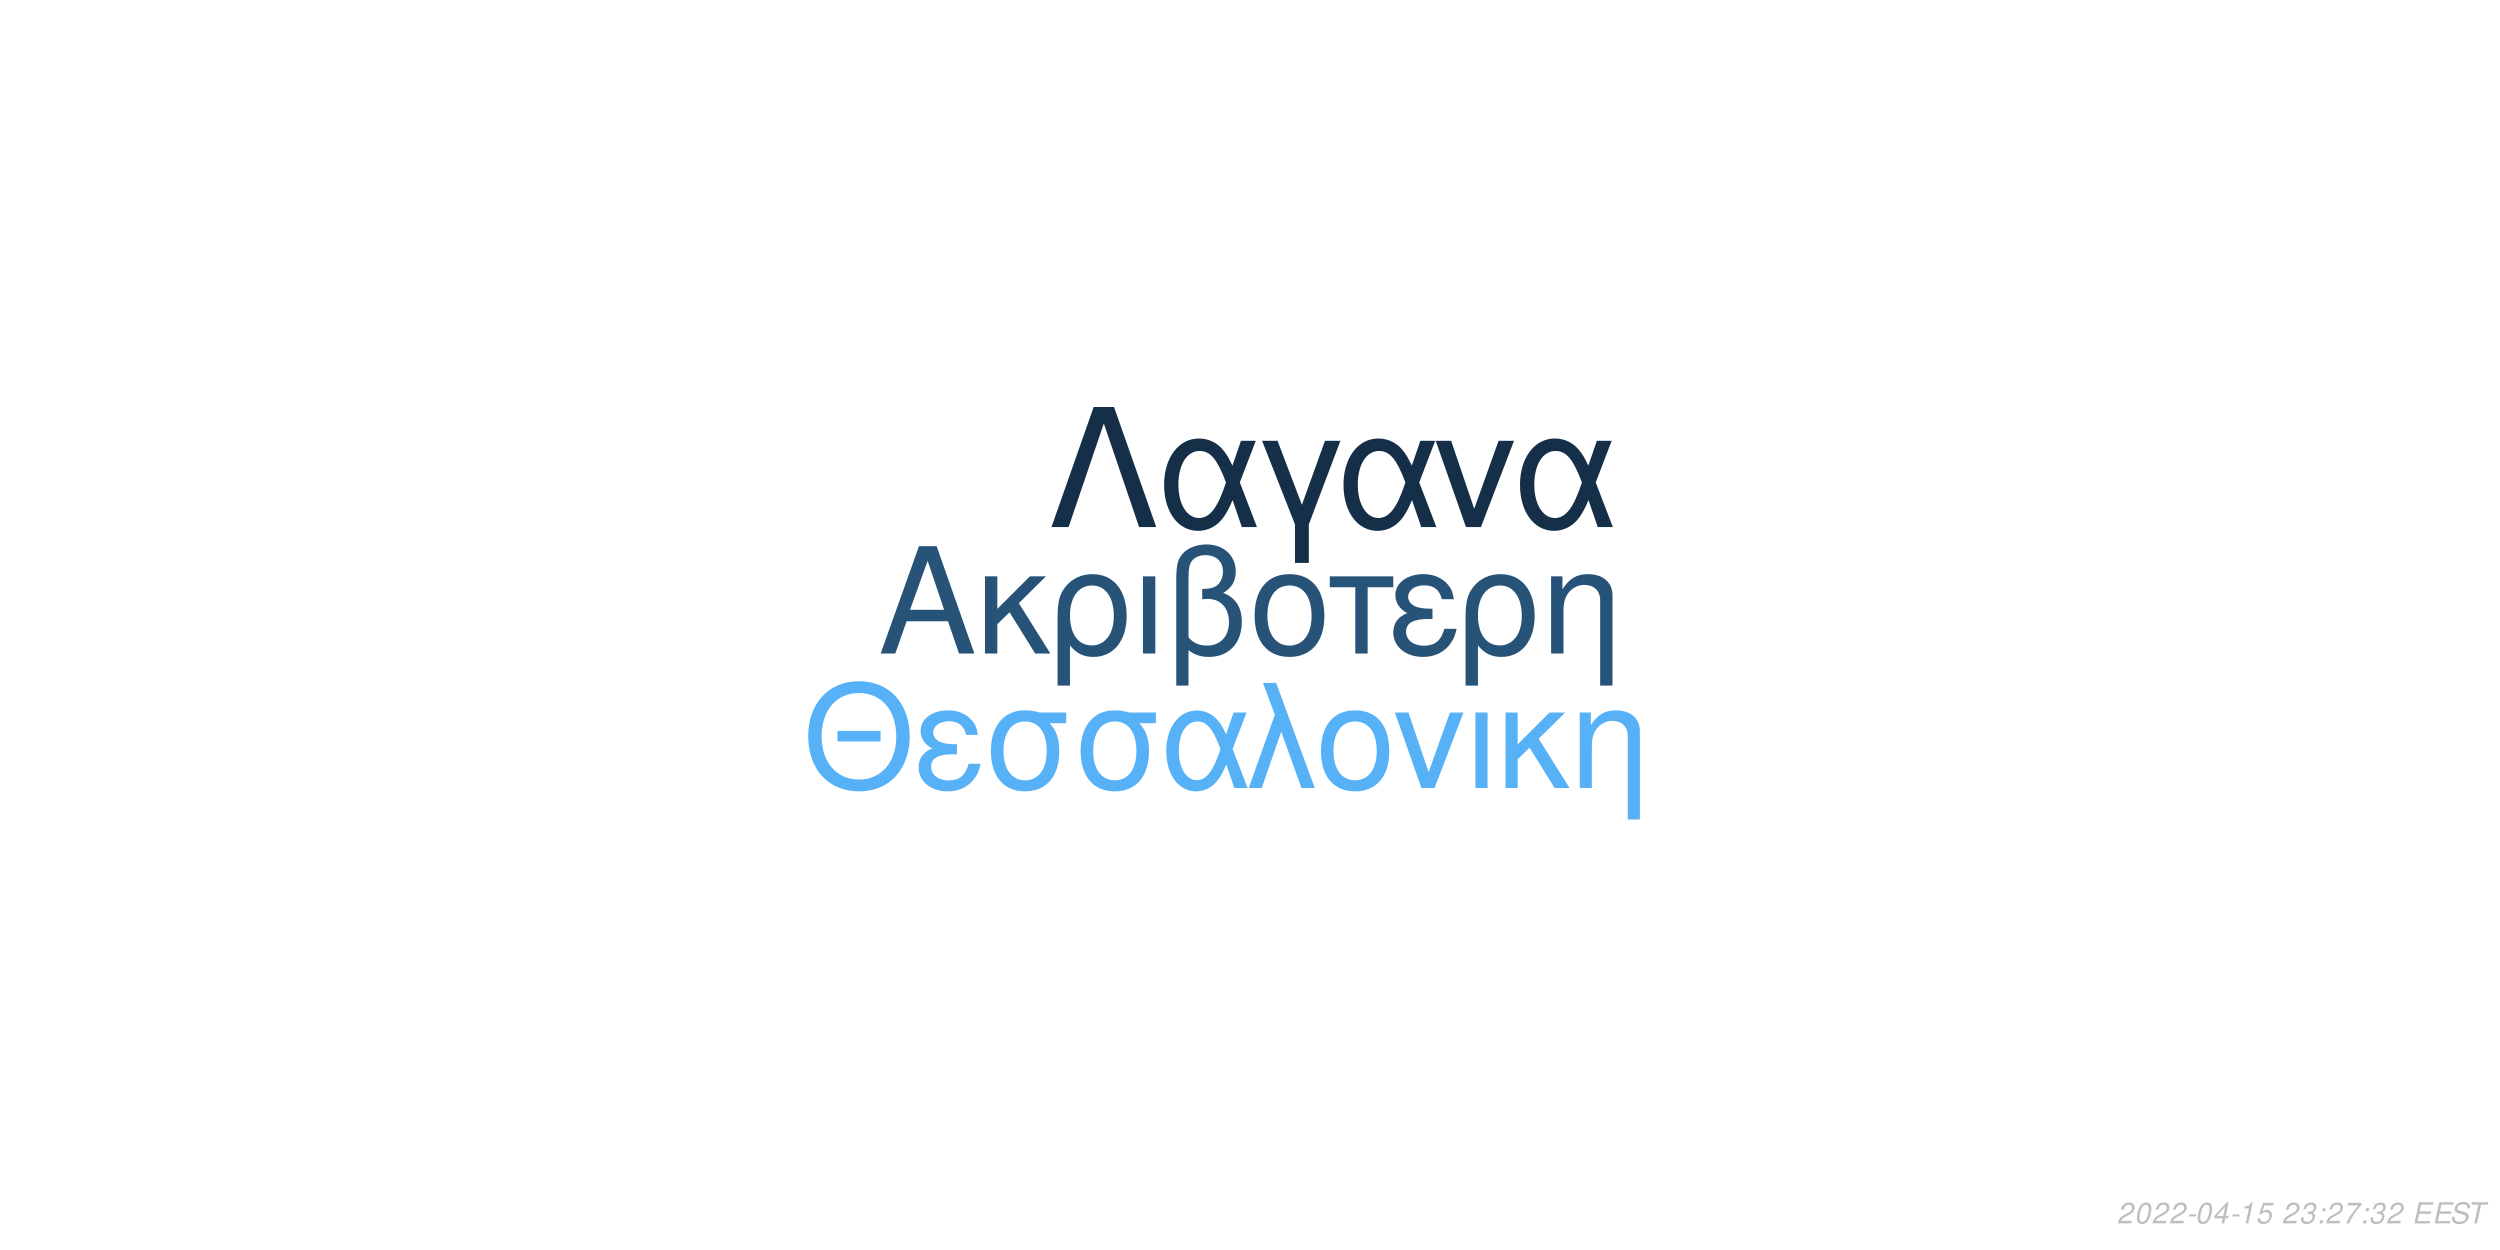
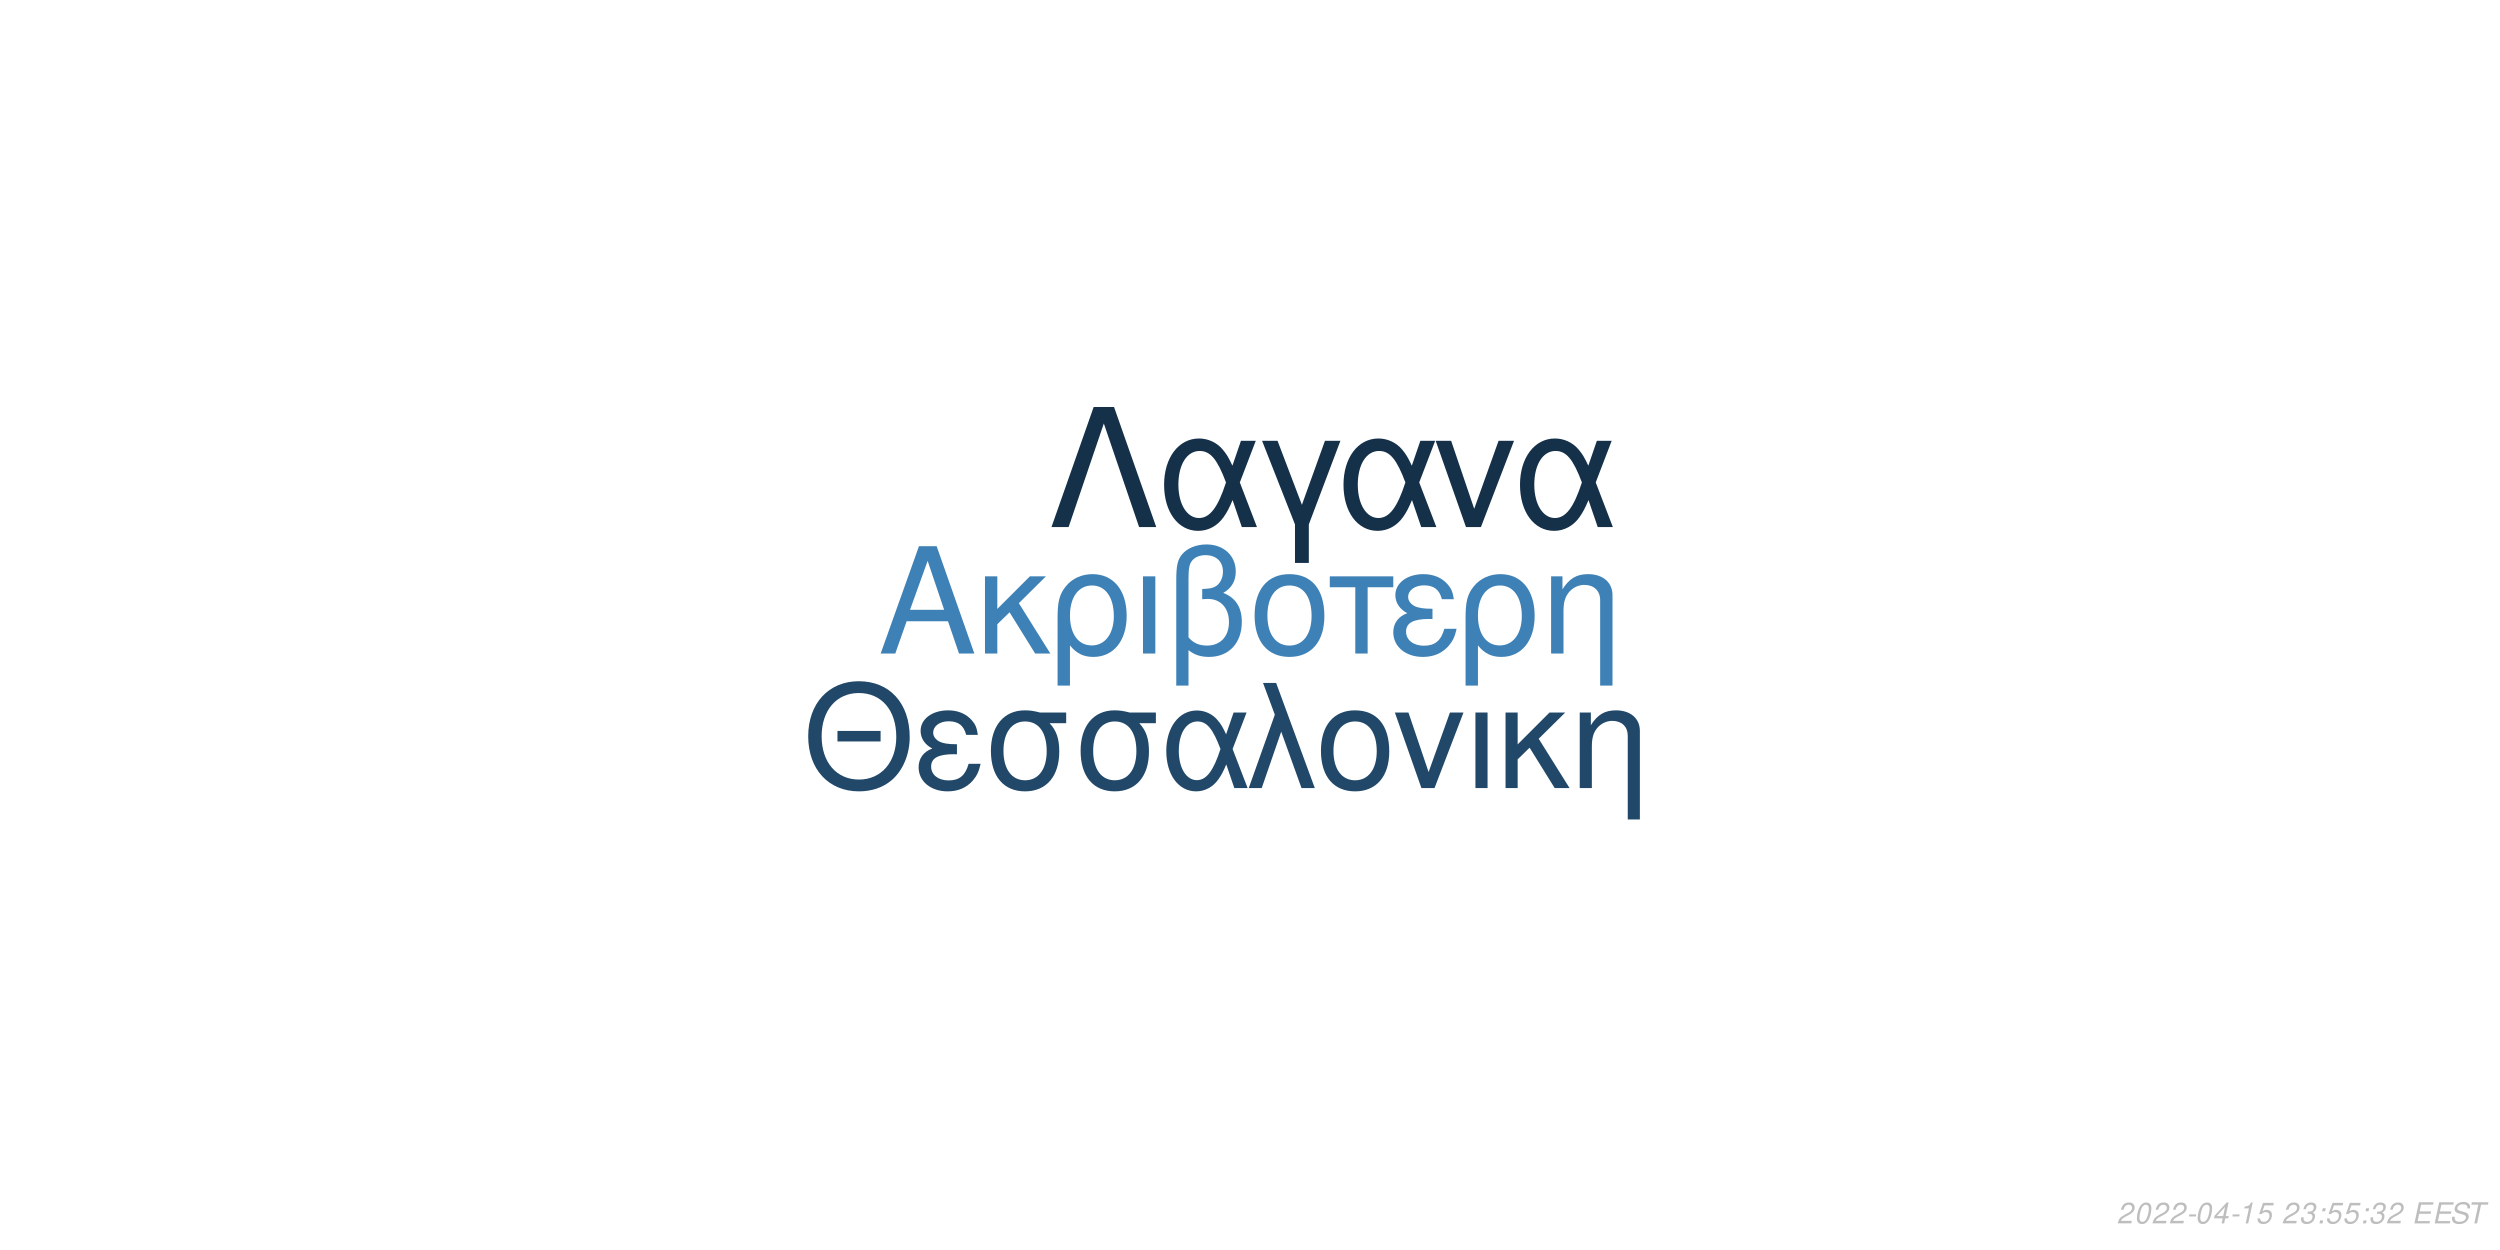
<svg xmlns="http://www.w3.org/2000/svg" xmlns:xlink="http://www.w3.org/1999/xlink" width="864pt" height="432pt" viewBox="0 0 864 432" version="1.1">
  <defs>
    <g>
      <symbol overflow="visible" id="glyph0-0">
        <path style="stroke:none;" d="" />
      </symbol>
      <symbol overflow="visible" id="glyph0-1">
        <path style="stroke:none;" d="M 24.125 -11.141 L 27.938 0 L 33.234 0 L 20.203 -37.094 L 14.094 -37.094 L 0.859 0 L 5.906 0 L 9.828 -11.141 Z M 22.797 -15.109 L 11 -15.109 L 17.094 -32.016 Z M 22.797 -15.109 " />
      </symbol>
      <symbol overflow="visible" id="glyph0-2">
        <path style="stroke:none;" d="M 7.172 -15.422 L 7.172 -26.672 L 2.906 -26.672 L 2.906 0 L 7.172 0 L 7.172 -10.125 L 11.406 -14.25 L 20.25 0 L 25.5 0 L 14.609 -17.406 L 23.969 -26.672 L 18.422 -26.672 Z M 7.172 -15.422 " />
      </symbol>
      <symbol overflow="visible" id="glyph0-3">
        <path style="stroke:none;" d="M 3 11.094 L 7.281 11.094 L 7.281 -2.797 C 9.516 -0.047 11.953 1.172 15.375 1.172 C 22.344 1.172 26.875 -4.422 26.875 -13.031 C 26.875 -21.891 22.297 -27.438 15.062 -27.438 C 11.297 -27.438 7.984 -25.906 5.797 -23.156 C 3.672 -20.516 3 -17.969 3 -12.359 Z M 14.906 -23.516 C 19.547 -23.516 22.438 -19.438 22.438 -12.922 C 22.438 -6.812 19.391 -2.797 14.812 -2.797 C 10.172 -2.797 7.281 -6.766 7.281 -13.125 C 7.281 -19.484 10.234 -23.516 14.906 -23.516 Z M 14.906 -23.516 " />
      </symbol>
      <symbol overflow="visible" id="glyph0-4">
        <path style="stroke:none;" d="M 3.516 0 L 7.781 0 L 7.781 -26.672 L 3.516 -26.672 Z M 3.516 0 " />
      </symbol>
      <symbol overflow="visible" id="glyph0-5">
        <path style="stroke:none;" d="M 4.016 11.094 L 8.25 11.094 L 8.25 -1.172 C 10.172 0.406 12.422 1.172 15.312 1.172 C 22.188 1.172 26.672 -3.609 26.672 -10.891 C 26.672 -15.984 24.578 -19.234 20.25 -20.969 C 23.109 -22.547 24.578 -25.031 24.578 -28.344 C 24.578 -33.844 20.406 -37.703 14.453 -37.703 C 10.938 -37.703 7.734 -36.391 6 -34.25 C 4.484 -32.422 4.016 -30.328 4.016 -25.391 Z M 8.25 -25.656 C 8.25 -29.359 8.5 -30.844 9.469 -32.062 C 10.375 -33.281 12.156 -34 14.094 -34 C 17.812 -34 20.156 -31.812 20.156 -28.297 C 20.156 -25.953 18.984 -23.812 17.297 -23.047 C 16.281 -22.547 15.469 -22.438 12.984 -22.297 L 12.984 -18.781 C 13.734 -18.828 14.344 -18.875 14.969 -18.875 C 19.344 -18.875 22.234 -15.719 22.234 -10.891 C 22.234 -5.906 19.281 -2.75 14.656 -2.75 C 11.953 -2.75 9.922 -3.609 8.25 -5.594 Z M 8.25 -25.656 " />
      </symbol>
      <symbol overflow="visible" id="glyph0-6">
        <path style="stroke:none;" d="M 14.094 -27.438 C 6.562 -27.438 2.094 -22.094 2.094 -13.125 C 2.094 -4.125 6.562 1.172 14.141 1.172 C 21.672 1.172 26.203 -4.172 26.203 -12.922 C 26.203 -22.188 21.828 -27.438 14.094 -27.438 Z M 14.141 -23.516 C 18.938 -23.516 21.781 -19.594 21.781 -12.984 C 21.781 -6.672 18.828 -2.75 14.141 -2.75 C 9.422 -2.75 6.516 -6.672 6.516 -13.125 C 6.516 -19.594 9.422 -23.516 14.141 -23.516 Z M 14.141 -23.516 " />
      </symbol>
      <symbol overflow="visible" id="glyph0-7">
        <path style="stroke:none;" d="M 7.891 0 L 12.156 0 L 12.156 -22.906 L 21.016 -22.906 L 21.016 -26.672 L -0.922 -26.672 L -0.922 -22.906 L 7.891 -22.906 Z M 7.891 0 " />
      </symbol>
      <symbol overflow="visible" id="glyph0-8">
        <path style="stroke:none;" d="M 14.562 -15.469 C 11.344 -15.469 9.562 -15.781 8.297 -16.438 C 6.922 -17.203 6.156 -18.328 6.156 -19.547 C 6.156 -21.891 8.453 -23.562 11.656 -23.562 C 15.062 -23.562 16.953 -22.094 17.812 -18.781 L 21.938 -18.781 C 21.578 -21.266 21.062 -22.5 19.797 -23.922 C 17.812 -26.203 14.906 -27.438 11.453 -27.438 C 5.797 -27.438 1.734 -24.375 1.734 -20.203 C 1.734 -17.609 3.156 -15.375 5.859 -13.938 C 2.797 -12.875 1.016 -10.484 1.016 -7.328 C 1.016 -2.391 5.297 1.172 11.25 1.172 C 14.969 1.172 17.906 -0.109 20.156 -2.641 C 21.578 -4.328 22.297 -5.797 22.906 -8.547 L 18.672 -8.547 C 17.5 -4.422 15.422 -2.703 11.609 -2.703 C 7.938 -2.703 5.438 -4.688 5.438 -7.578 C 5.438 -10.578 7.938 -11.953 13.484 -11.953 C 13.641 -11.953 14.094 -11.953 14.562 -11.906 Z M 14.562 -15.469 " />
      </symbol>
      <symbol overflow="visible" id="glyph0-9">
        <path style="stroke:none;" d="M 3.562 -26.672 L 3.562 0 L 7.844 0 L 7.844 -14.703 C 7.844 -17.906 8.5 -19.891 10.031 -21.531 C 11.406 -22.953 13.188 -23.719 15.062 -23.719 C 18.375 -23.719 20.516 -21.672 20.516 -18.469 L 20.516 11.094 L 24.781 11.094 L 24.781 -20.156 C 24.781 -24.578 21.469 -27.438 16.328 -27.438 C 12.359 -27.438 9.828 -25.906 7.484 -22.188 L 7.484 -26.672 Z M 3.562 -26.672 " />
      </symbol>
      <symbol overflow="visible" id="glyph1-0">
        <path style="stroke:none;" d="" />
      </symbol>
      <symbol overflow="visible" id="glyph1-1">
        <path style="stroke:none;" d="M 26.859 -19.734 L 11.953 -19.734 L 11.953 -16.094 L 26.859 -16.094 Z M 19.328 -36.922 C 8.922 -36.922 1.844 -29.25 1.844 -17.891 C 1.844 -6.484 8.875 1.141 19.391 1.141 C 23.812 1.141 27.703 -0.203 30.641 -2.688 C 34.578 -6.031 36.922 -11.656 36.922 -17.594 C 36.922 -29.297 30 -36.922 19.328 -36.922 Z M 19.328 -32.844 C 27.203 -32.844 32.281 -26.906 32.281 -17.688 C 32.281 -8.922 27.062 -2.938 19.391 -2.938 C 11.609 -2.938 6.484 -8.922 6.484 -17.891 C 6.484 -26.859 11.609 -32.844 19.328 -32.844 Z M 19.328 -32.844 " />
      </symbol>
      <symbol overflow="visible" id="glyph1-2">
        <path style="stroke:none;" d="M 14.25 -15.141 C 11.109 -15.141 9.375 -15.453 8.125 -16.094 C 6.781 -16.844 6.031 -17.938 6.031 -19.141 C 6.031 -21.422 8.266 -23.078 11.406 -23.078 C 14.75 -23.078 16.594 -21.625 17.438 -18.391 L 21.469 -18.391 C 21.125 -20.828 20.625 -22.031 19.391 -23.422 C 17.438 -25.656 14.594 -26.859 11.219 -26.859 C 5.688 -26.859 1.688 -23.875 1.688 -19.781 C 1.688 -17.234 3.094 -15.047 5.734 -13.656 C 2.734 -12.609 1 -10.266 1 -7.172 C 1 -2.344 5.188 1.141 11.016 1.141 C 14.656 1.141 17.547 -0.094 19.734 -2.594 C 21.125 -4.234 21.828 -5.688 22.422 -8.375 L 18.281 -8.375 C 17.141 -4.328 15.094 -2.641 11.359 -2.641 C 7.766 -2.641 5.328 -4.578 5.328 -7.422 C 5.328 -10.359 7.766 -11.703 13.203 -11.703 C 13.359 -11.703 13.797 -11.703 14.25 -11.656 Z M 14.25 -15.141 " />
      </symbol>
      <symbol overflow="visible" id="glyph1-3">
        <path style="stroke:none;" d="M 29 -26.109 L 19.938 -26.109 C 17.594 -26.703 16.438 -26.859 14.703 -26.859 C 7.469 -26.859 2.984 -21.469 2.984 -12.859 C 2.984 -4.031 7.375 1.141 14.797 1.141 C 22.172 1.141 26.609 -4.078 26.609 -12.656 C 26.609 -17.047 25.656 -19.828 23.266 -22.422 L 29 -22.422 Z M 14.797 -23.016 C 19.531 -23.016 22.266 -19.234 22.266 -12.75 C 22.266 -6.531 19.438 -2.688 14.797 -2.688 C 10.172 -2.688 7.328 -6.531 7.328 -12.859 C 7.328 -19.188 10.172 -23.016 14.797 -23.016 Z M 14.797 -23.016 " />
      </symbol>
      <symbol overflow="visible" id="glyph1-4">
        <path style="stroke:none;" d="M 29.344 -26.109 L 24.859 -26.109 L 22.266 -18.578 C 21.125 -21.031 20.484 -22.125 19.328 -23.469 C 17.547 -25.609 14.906 -26.812 12.156 -26.812 C 5.984 -26.812 1.594 -20.984 1.594 -12.812 C 1.594 -4.578 5.828 1.141 11.906 1.141 C 14.953 1.141 17.734 -0.344 19.625 -3.047 C 20.672 -4.531 21.281 -5.688 22.328 -8.172 L 25.109 0 L 29.703 0 L 24.516 -13.5 Z M 20.328 -13.5 C 17.891 -5.922 15.453 -2.734 12.156 -2.734 C 8.516 -2.734 5.922 -6.922 5.922 -12.812 C 5.922 -18.938 8.516 -23.016 12.359 -23.016 C 15.594 -23.016 17.688 -20.531 20.328 -13.5 Z M 20.328 -13.5 " />
      </symbol>
      <symbol overflow="visible" id="glyph1-5">
        <path style="stroke:none;" d="M 1.094 0 L 5.578 0 L 12.312 -19.484 L 19.328 0 L 23.922 0 L 10.562 -36.328 L 6.031 -36.328 L 10.109 -25.359 Z M 1.094 0 " />
      </symbol>
      <symbol overflow="visible" id="glyph1-6">
        <path style="stroke:none;" d="M 13.797 -26.859 C 6.422 -26.859 2.047 -21.625 2.047 -12.859 C 2.047 -4.031 6.422 1.141 13.859 1.141 C 21.234 1.141 25.656 -4.078 25.656 -12.656 C 25.656 -21.719 21.375 -26.859 13.797 -26.859 Z M 13.859 -23.016 C 18.531 -23.016 21.328 -19.188 21.328 -12.703 C 21.328 -6.531 18.438 -2.688 13.859 -2.688 C 9.219 -2.688 6.375 -6.531 6.375 -12.859 C 6.375 -19.188 9.219 -23.016 13.859 -23.016 Z M 13.859 -23.016 " />
      </symbol>
      <symbol overflow="visible" id="glyph1-7">
        <path style="stroke:none;" d="M 14.297 0 L 24.312 -26.109 L 19.625 -26.109 L 12.25 -5.531 L 5.281 -26.109 L 0.594 -26.109 L 9.766 0 Z M 14.297 0 " />
      </symbol>
      <symbol overflow="visible" id="glyph1-8">
        <path style="stroke:none;" d="M 3.438 0 L 7.625 0 L 7.625 -26.109 L 3.438 -26.109 Z M 3.438 0 " />
      </symbol>
      <symbol overflow="visible" id="glyph1-9">
        <path style="stroke:none;" d="M 7.031 -15.094 L 7.031 -26.109 L 2.844 -26.109 L 2.844 0 L 7.031 0 L 7.031 -9.922 L 11.156 -13.953 L 19.828 0 L 24.969 0 L 14.297 -17.047 L 23.469 -26.109 L 18.031 -26.109 Z M 7.031 -15.094 " />
      </symbol>
      <symbol overflow="visible" id="glyph1-10">
        <path style="stroke:none;" d="M 3.484 -26.109 L 3.484 0 L 7.672 0 L 7.672 -14.406 C 7.672 -17.547 8.328 -19.484 9.812 -21.078 C 11.156 -22.469 12.906 -23.219 14.75 -23.219 C 17.984 -23.219 20.078 -21.234 20.078 -18.094 L 20.078 10.859 L 24.266 10.859 L 24.266 -19.734 C 24.266 -24.062 21.031 -26.859 16 -26.859 C 12.109 -26.859 9.609 -25.359 7.328 -21.719 L 7.328 -26.109 Z M 3.484 -26.109 " />
      </symbol>
      <symbol overflow="visible" id="glyph2-0">
        <path style="stroke:none;" d="" />
      </symbol>
      <symbol overflow="visible" id="glyph2-1">
        <path style="stroke:none;" d="M 22.531 -41.484 L 15.484 -41.484 L 0.906 0 L 6.828 0 L 19 -35.797 L 31.188 0 L 37.109 0 Z M 22.531 -41.484 " />
      </symbol>
      <symbol overflow="visible" id="glyph2-2">
        <path style="stroke:none;" d="M 33.516 -29.812 L 28.391 -29.812 L 25.438 -21.219 C 24.125 -24.016 23.391 -25.266 22.078 -26.797 C 20.031 -29.25 17.016 -30.609 13.891 -30.609 C 6.828 -30.609 1.828 -23.953 1.828 -14.625 C 1.828 -5.234 6.656 1.312 13.594 1.312 C 17.078 1.312 20.266 -0.391 22.422 -3.469 C 23.609 -5.172 24.297 -6.484 25.5 -9.328 L 28.688 0 L 33.922 0 L 28 -15.422 Z M 23.219 -15.422 C 20.422 -6.766 17.641 -3.125 13.891 -3.125 C 9.734 -3.125 6.766 -7.906 6.766 -14.625 C 6.766 -21.625 9.734 -26.297 14.109 -26.297 C 17.812 -26.297 20.203 -23.453 23.219 -15.422 Z M 23.219 -15.422 " />
      </symbol>
      <symbol overflow="visible" id="glyph2-3">
        <path style="stroke:none;" d="M 12.062 12.406 L 16.844 12.406 L 16.844 -0.906 L 27.766 -29.812 L 22.422 -29.812 L 14.453 -7.688 L 6.031 -29.812 L 0.688 -29.812 L 12.062 -0.906 Z M 12.062 12.406 " />
      </symbol>
      <symbol overflow="visible" id="glyph2-4">
        <path style="stroke:none;" d="M 16.328 0 L 27.766 -29.812 L 22.422 -29.812 L 14 -6.312 L 6.031 -29.812 L 0.688 -29.812 L 11.156 0 Z M 16.328 0 " />
      </symbol>
      <symbol overflow="visible" id="glyph3-0">
        <path style="stroke:none;" d="" />
      </symbol>
      <symbol overflow="visible" id="glyph3-1">
        <path style="stroke:none;" d="M 5.234 -0.875 L 1.469 -0.875 C 1.641 -1.375 2.203 -1.891 3.109 -2.344 L 4.234 -2.938 C 5.562 -3.625 6.219 -4.469 6.219 -5.484 C 6.219 -5.938 6.062 -6.359 5.797 -6.656 C 5.469 -7.047 4.984 -7.234 4.312 -7.234 C 2.766 -7.234 1.891 -6.453 1.484 -4.734 L 2.375 -4.734 C 2.484 -5.188 2.609 -5.484 2.797 -5.75 C 3.094 -6.203 3.609 -6.453 4.188 -6.453 C 4.891 -6.453 5.344 -6.031 5.344 -5.375 C 5.344 -4.703 4.859 -4.094 4.016 -3.656 L 2.984 -3.125 C 1.234 -2.188 0.797 -1.656 0.344 -0.016 L 5.047 -0.016 Z M 5.234 -0.875 " />
      </symbol>
      <symbol overflow="visible" id="glyph3-2">
        <path style="stroke:none;" d="M 4.203 -7.234 C 3.375 -7.234 2.688 -6.812 2.125 -5.984 C 1.484 -5.047 0.984 -3.188 0.984 -1.734 C 0.984 -1.109 1.172 -0.562 1.484 -0.266 C 1.797 0.047 2.281 0.234 2.766 0.234 C 3.625 0.234 4.281 -0.156 4.859 -1.016 C 5.516 -1.953 6 -3.797 6 -5.266 C 6 -6.5 5.328 -7.234 4.203 -7.234 Z M 4.094 -6.453 C 4.734 -6.453 5.125 -5.984 5.125 -5.156 C 5.125 -4.203 4.781 -2.625 4.406 -1.812 C 3.984 -0.938 3.516 -0.547 2.875 -0.547 C 2.25 -0.547 1.875 -1.031 1.875 -1.828 C 1.875 -2.797 2.203 -4.344 2.594 -5.203 C 2.984 -6.047 3.453 -6.453 4.094 -6.453 Z M 4.094 -6.453 " />
      </symbol>
      <symbol overflow="visible" id="glyph3-3">
        <path style="stroke:none;" d="M 3.516 -3.125 L 1.125 -3.125 L 0.969 -2.406 L 3.359 -2.406 Z M 3.516 -3.125 " />
      </symbol>
      <symbol overflow="visible" id="glyph3-4">
        <path style="stroke:none;" d="M 3.625 -1.75 L 3.266 0 L 4.141 0 L 4.516 -1.75 L 5.562 -1.75 L 5.734 -2.531 L 4.688 -2.531 L 5.688 -7.234 L 5.016 -7.234 L 0.844 -2.672 L 0.641 -1.75 Z M 3.797 -2.531 L 1.594 -2.531 L 4.469 -5.703 Z M 3.797 -2.531 " />
      </symbol>
      <symbol overflow="visible" id="glyph3-5">
        <path style="stroke:none;" d="M 3.703 -5.188 L 2.594 0 L 3.469 0 L 5.016 -7.234 L 4.438 -7.234 C 3.906 -6.156 3.688 -6.016 2.234 -5.812 L 2.109 -5.188 Z M 3.703 -5.188 " />
      </symbol>
      <symbol overflow="visible" id="glyph3-6">
        <path style="stroke:none;" d="M 6.297 -7.094 L 2.594 -7.094 L 1.234 -3.234 L 2.047 -3.234 C 2.656 -3.766 2.938 -3.906 3.531 -3.906 C 4.328 -3.906 4.797 -3.453 4.797 -2.688 C 4.797 -1.438 3.969 -0.547 2.828 -0.547 C 2.031 -0.547 1.609 -0.938 1.578 -1.734 L 0.703 -1.734 L 0.703 -1.516 C 0.703 -0.938 0.844 -0.547 1.188 -0.266 C 1.562 0.062 2.078 0.234 2.703 0.234 C 3.656 0.234 4.391 -0.156 4.984 -0.922 C 5.422 -1.5 5.672 -2.234 5.672 -2.953 C 5.672 -4 4.938 -4.672 3.812 -4.672 C 3.328 -4.672 2.906 -4.547 2.406 -4.234 L 3.109 -6.219 L 6.109 -6.219 Z M 6.297 -7.094 " />
      </symbol>
      <symbol overflow="visible" id="glyph3-7">
        <path style="stroke:none;" d="" />
      </symbol>
      <symbol overflow="visible" id="glyph3-8">
        <path style="stroke:none;" d="M 2.922 -3.312 C 3.125 -3.344 3.234 -3.344 3.375 -3.344 C 4.203 -3.344 4.688 -3 4.688 -2.406 C 4.688 -1.312 3.906 -0.547 2.781 -0.547 C 2.047 -0.547 1.594 -0.938 1.594 -1.562 C 1.594 -1.719 1.609 -1.844 1.656 -2.094 L 0.766 -2.094 C 0.734 -1.797 0.719 -1.641 0.719 -1.469 C 0.719 -0.375 1.406 0.234 2.641 0.234 C 3.547 0.234 4.297 -0.078 4.812 -0.656 C 5.266 -1.156 5.562 -1.875 5.562 -2.547 C 5.562 -3.125 5.344 -3.453 4.797 -3.734 C 5.641 -4.234 6.016 -4.844 6.016 -5.734 C 6.016 -6.656 5.312 -7.234 4.203 -7.234 C 3.375 -7.234 2.672 -6.938 2.188 -6.375 C 1.891 -6.031 1.703 -5.641 1.516 -4.906 L 2.391 -4.906 C 2.5 -5.359 2.594 -5.594 2.734 -5.812 C 3.047 -6.234 3.516 -6.453 4.078 -6.453 C 4.734 -6.453 5.141 -6.125 5.141 -5.578 C 5.141 -5.188 5.016 -4.797 4.797 -4.547 C 4.516 -4.234 4 -4.062 3.266 -4.062 L 3.078 -4.062 Z M 2.922 -3.312 " />
      </symbol>
      <symbol overflow="visible" id="glyph3-9">
        <path style="stroke:none;" d="M 2.359 -1.031 L 1.312 -1.031 L 1.094 0 L 2.141 0 Z M 3.266 -5.234 L 2.219 -5.234 L 2 -4.203 L 3.047 -4.203 Z M 3.266 -5.234 " />
      </symbol>
      <symbol overflow="visible" id="glyph3-10">
-         <path style="stroke:none;" d="M 6.703 -7.094 L 1.953 -7.094 L 1.766 -6.219 L 5.594 -6.219 C 3.344 -3.688 2.266 -2.109 1.375 0 L 2.344 0 C 3.031 -1.906 4.828 -4.594 6.547 -6.281 Z M 6.703 -7.094 " />
+         <path style="stroke:none;" d="M 2.547 -3.312 L 6.5 -3.312 L 6.688 -4.141 L 2.719 -4.141 L 3.219 -6.469 L 7.344 -6.469 L 7.516 -7.297 L 2.453 -7.297 L 0.906 0 L 6.125 0 L 6.297 -0.812 L 2.016 -0.812 Z M 2.547 -3.312 " />
      </symbol>
      <symbol overflow="visible" id="glyph3-11">
-         <path style="stroke:none;" d="M 2.547 -3.312 L 6.5 -3.312 L 6.688 -4.141 L 2.719 -4.141 L 3.219 -6.469 L 7.344 -6.469 L 7.516 -7.297 L 2.453 -7.297 L 0.906 0 L 6.125 0 L 6.297 -0.812 L 2.016 -0.812 Z M 2.547 -3.312 " />
+         <path style="stroke:none;" d="M 7.062 -5.156 C 7.125 -5.438 7.141 -5.562 7.141 -5.703 C 7.141 -6.156 6.938 -6.594 6.594 -6.891 C 6.188 -7.25 5.656 -7.406 4.875 -7.406 C 3.844 -7.406 3.047 -7.125 2.5 -6.562 C 2.094 -6.141 1.781 -5.438 1.781 -4.922 C 1.781 -4.297 2.219 -3.766 2.891 -3.562 L 4.594 -3.094 C 5.406 -2.859 5.734 -2.578 5.734 -2.094 C 5.734 -1.781 5.547 -1.406 5.266 -1.141 C 4.844 -0.766 4.266 -0.578 3.453 -0.578 C 2.328 -0.578 1.812 -0.984 1.812 -1.906 C 1.812 -2.047 1.812 -2.125 1.844 -2.312 L 0.984 -2.312 C 0.906 -2.062 0.891 -1.906 0.891 -1.688 C 0.891 -0.484 1.797 0.234 3.297 0.234 C 4.359 0.234 5.234 -0.062 5.812 -0.609 C 6.344 -1.078 6.688 -1.797 6.688 -2.375 C 6.688 -2.641 6.609 -2.906 6.453 -3.156 C 6.234 -3.5 5.938 -3.703 5.469 -3.828 L 3.75 -4.312 C 2.984 -4.547 2.734 -4.734 2.734 -5.188 C 2.734 -5.547 2.875 -5.844 3.188 -6.109 C 3.547 -6.438 4.031 -6.594 4.703 -6.594 C 5.266 -6.594 5.688 -6.484 5.906 -6.297 C 6.094 -6.125 6.219 -5.797 6.219 -5.516 C 6.219 -5.422 6.203 -5.344 6.188 -5.156 Z M 7.062 -5.156 " />
      </symbol>
      <symbol overflow="visible" id="glyph3-12">
-         <path style="stroke:none;" d="M 7.062 -5.156 C 7.125 -5.438 7.141 -5.562 7.141 -5.703 C 7.141 -6.156 6.938 -6.594 6.594 -6.891 C 6.188 -7.25 5.656 -7.406 4.875 -7.406 C 3.844 -7.406 3.047 -7.125 2.5 -6.562 C 2.094 -6.141 1.781 -5.438 1.781 -4.922 C 1.781 -4.297 2.219 -3.766 2.891 -3.562 L 4.594 -3.094 C 5.406 -2.859 5.734 -2.578 5.734 -2.094 C 5.734 -1.781 5.547 -1.406 5.266 -1.141 C 4.844 -0.766 4.266 -0.578 3.453 -0.578 C 2.328 -0.578 1.812 -0.984 1.812 -1.906 C 1.812 -2.047 1.812 -2.125 1.844 -2.312 L 0.984 -2.312 C 0.906 -2.062 0.891 -1.906 0.891 -1.688 C 0.891 -0.484 1.797 0.234 3.297 0.234 C 4.359 0.234 5.234 -0.062 5.812 -0.609 C 6.344 -1.078 6.688 -1.797 6.688 -2.375 C 6.688 -2.641 6.609 -2.906 6.453 -3.156 C 6.234 -3.5 5.938 -3.703 5.469 -3.828 L 3.75 -4.312 C 2.984 -4.547 2.734 -4.734 2.734 -5.188 C 2.734 -5.547 2.875 -5.844 3.188 -6.109 C 3.547 -6.438 4.031 -6.594 4.703 -6.594 C 5.266 -6.594 5.688 -6.484 5.906 -6.297 C 6.094 -6.125 6.219 -5.797 6.219 -5.516 C 6.219 -5.422 6.203 -5.344 6.188 -5.156 Z M 7.062 -5.156 " />
-       </symbol>
-       <symbol overflow="visible" id="glyph3-13">
        <path style="stroke:none;" d="M 4.938 -6.469 L 7.312 -6.469 L 7.484 -7.297 L 1.75 -7.297 L 1.578 -6.469 L 3.984 -6.469 L 2.609 0 L 3.547 0 Z M 4.938 -6.469 " />
      </symbol>
    </g>
  </defs>
  <g id="surface1">
    <rect x="0" y="0" width="864" height="432" style="fill:rgb(100%,100%,100%);fill-opacity:1;stroke:none;" />
-     <g style="fill:rgb(15.294%,32.549%,47.451%);fill-opacity:1;">
+     <g style="fill:rgb(24.314%,50.588%,71.373%);fill-opacity:1;">
      <use xlink:href="#glyph0-1" x="303.5" y="225.861" />
      <use xlink:href="#glyph0-2" x="337.5" y="225.861" />
      <use xlink:href="#glyph0-3" x="362.5" y="225.861" />
      <use xlink:href="#glyph0-4" x="391.5" y="225.861" />
      <use xlink:href="#glyph0-5" x="402.5" y="225.861" />
      <use xlink:href="#glyph0-6" x="431.5" y="225.861" />
      <use xlink:href="#glyph0-7" x="460.5" y="225.861" />
      <use xlink:href="#glyph0-8" x="480.5" y="225.861" />
      <use xlink:href="#glyph0-3" x="503.5" y="225.861" />
      <use xlink:href="#glyph0-9" x="532.5" y="225.861" />
    </g>
-     <g style="fill:rgb(33.725%,69.412%,96.863%);fill-opacity:1;">
+     <g style="fill:rgb(12.941%,28.235%,41.176%);fill-opacity:1;">
      <use xlink:href="#glyph1-1" x="277.473" y="272.354" />
      <use xlink:href="#glyph1-2" x="316.473" y="272.354" />
      <use xlink:href="#glyph1-3" x="339.473" y="272.354" />
      <use xlink:href="#glyph1-3" x="370.473" y="272.354" />
      <use xlink:href="#glyph1-4" x="401.473" y="272.354" />
      <use xlink:href="#glyph1-5" x="430.473" y="272.354" />
      <use xlink:href="#glyph1-6" x="454.473" y="272.354" />
      <use xlink:href="#glyph1-7" x="481.473" y="272.354" />
      <use xlink:href="#glyph1-8" x="506.473" y="272.354" />
      <use xlink:href="#glyph1-9" x="517.473" y="272.354" />
      <use xlink:href="#glyph1-10" x="542.473" y="272.354" />
    </g>
-     <g style="fill:rgb(8.235%,18.431%,28.627%);fill-opacity:1;">
+     <g style="fill:rgb(8.235%,18.824%,28.627%);fill-opacity:1;">
      <use xlink:href="#glyph2-1" x="362.484" y="182.152" />
      <use xlink:href="#glyph2-2" x="400.484" y="182.152" />
      <use xlink:href="#glyph2-3" x="435.484" y="182.152" />
      <use xlink:href="#glyph2-2" x="462.484" y="182.152" />
      <use xlink:href="#glyph2-4" x="495.484" y="182.152" />
      <use xlink:href="#glyph2-2" x="523.484" y="182.152" />
    </g>
    <g style="fill:rgb(74.51%,74.51%,74.51%);fill-opacity:1;">
      <use xlink:href="#glyph3-1" x="731.52" y="422.81" />
      <use xlink:href="#glyph3-2" x="737.52" y="422.81" />
      <use xlink:href="#glyph3-1" x="743.52" y="422.81" />
      <use xlink:href="#glyph3-1" x="749.52" y="422.81" />
      <use xlink:href="#glyph3-3" x="755.52" y="422.81" />
      <use xlink:href="#glyph3-2" x="758.52" y="422.81" />
      <use xlink:href="#glyph3-4" x="764.52" y="422.81" />
      <use xlink:href="#glyph3-3" x="770.52" y="422.81" />
      <use xlink:href="#glyph3-5" x="773.52" y="422.81" />
      <use xlink:href="#glyph3-6" x="779.52" y="422.81" />
      <use xlink:href="#glyph3-7" x="785.52" y="422.81" />
      <use xlink:href="#glyph3-1" x="788.52" y="422.81" />
      <use xlink:href="#glyph3-8" x="794.52" y="422.81" />
      <use xlink:href="#glyph3-9" x="800.52" y="422.81" />
-       <use xlink:href="#glyph3-1" x="803.52" y="422.81" />
-       <use xlink:href="#glyph3-10" x="809.52" y="422.81" />
+       <use xlink:href="#glyph3-6" x="803.52" y="422.81" />
+       <use xlink:href="#glyph3-6" x="809.52" y="422.81" />
      <use xlink:href="#glyph3-9" x="815.52" y="422.81" />
      <use xlink:href="#glyph3-8" x="818.52" y="422.81" />
      <use xlink:href="#glyph3-1" x="824.52" y="422.81" />
      <use xlink:href="#glyph3-7" x="830.52" y="422.81" />
-       <use xlink:href="#glyph3-11" x="833.52" y="422.81" />
-       <use xlink:href="#glyph3-11" x="840.52" y="422.81" />
-       <use xlink:href="#glyph3-12" x="846.52" y="422.81" />
-       <use xlink:href="#glyph3-13" x="852.52" y="422.81" />
+       <use xlink:href="#glyph3-10" x="833.52" y="422.81" />
+       <use xlink:href="#glyph3-10" x="840.52" y="422.81" />
+       <use xlink:href="#glyph3-11" x="846.52" y="422.81" />
+       <use xlink:href="#glyph3-12" x="852.52" y="422.81" />
    </g>
  </g>
</svg>
